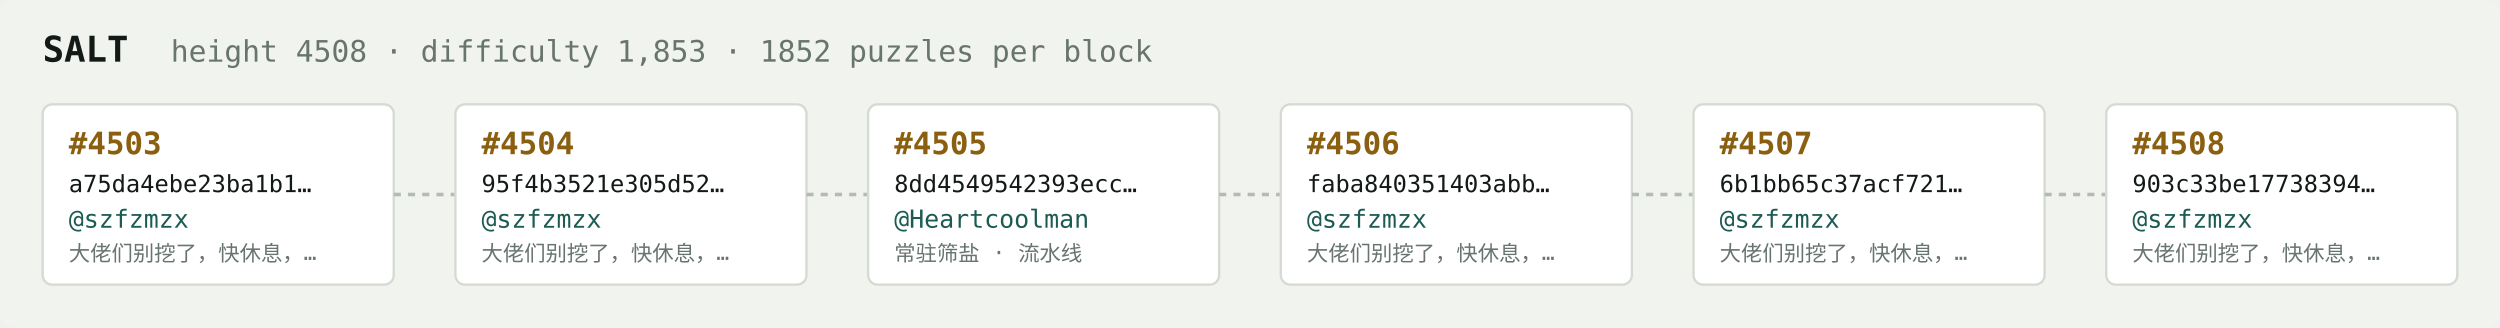
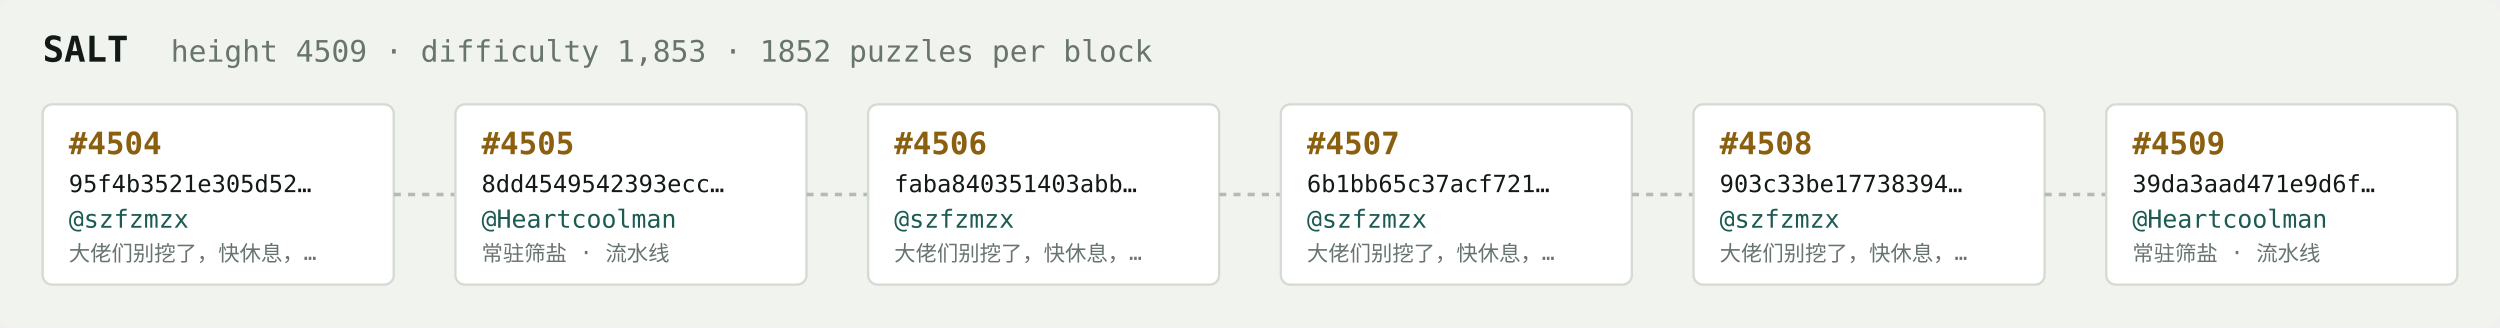
<svg xmlns="http://www.w3.org/2000/svg" width="1054" height="138" viewBox="0 0 1054 138" font-family="ui-monospace,SFMono-Regular,Menlo,monospace">
  <rect fill="#f1f3ef" width="1054" height="138" rx="6" />
  <text x="18" y="26" fill="#121916" font-size="15" font-weight="700">SALT</text>
-   <text x="72" y="26" fill="#68746e" font-size="12.5">height 4508 · difficulty 1,853 · 1852 puzzles per block</text>
+   <text x="72" y="26" fill="#68746e" font-size="12.5">height 4509 · difficulty 1,853 · 1852 puzzles per block</text>
  <rect x="18" y="44" width="148" height="76" rx="4" fill="#ffffff" stroke="#d5dbd2" stroke-width="1" />
-   <text x="29" y="65" fill="#8a5f10" font-size="13" font-weight="700">#4503</text>
-   <text x="29" y="81" fill="#121916" font-size="10">a75da4ebe23ba1b1…</text>
+   <text x="29" y="65" fill="#8a5f10" font-size="13" font-weight="700">#4504</text>
+   <text x="29" y="81" fill="#121916" font-size="10">95f4b3521e305d52…</text>
  <text x="29" y="96" fill="#1c5b52" font-size="10.5">@szfzmzx</text>
  <text x="29" y="110" fill="#68746e" font-size="9">大佬们别挖了，快休息，…</text>
  <line x1="166" y1="82.0" x2="192" y2="82.0" stroke="#b3bcb4" stroke-width="1.5" stroke-dasharray="3 3" />
  <rect x="192" y="44" width="148" height="76" rx="4" fill="#ffffff" stroke="#d5dbd2" stroke-width="1" />
-   <text x="203" y="65" fill="#8a5f10" font-size="13" font-weight="700">#4504</text>
-   <text x="203" y="81" fill="#121916" font-size="10">95f4b3521e305d52…</text>
-   <text x="203" y="96" fill="#1c5b52" font-size="10.5">@szfzmzx</text>
-   <text x="203" y="110" fill="#68746e" font-size="9">大佬们别挖了，快休息，…</text>
+   <text x="203" y="65" fill="#8a5f10" font-size="13" font-weight="700">#4505</text>
+   <text x="203" y="81" fill="#121916" font-size="10">8dd4549542393ecc…</text>
+   <text x="203" y="96" fill="#1c5b52" font-size="10.5">@Heartcoolman</text>
+   <text x="203" y="110" fill="#68746e" font-size="9">常驻筛盐 · 流水线</text>
  <line x1="340" y1="82.0" x2="366" y2="82.0" stroke="#b3bcb4" stroke-width="1.5" stroke-dasharray="3 3" />
  <rect x="366" y="44" width="148" height="76" rx="4" fill="#ffffff" stroke="#d5dbd2" stroke-width="1" />
-   <text x="377" y="65" fill="#8a5f10" font-size="13" font-weight="700">#4505</text>
-   <text x="377" y="81" fill="#121916" font-size="10">8dd4549542393ecc…</text>
-   <text x="377" y="96" fill="#1c5b52" font-size="10.5">@Heartcoolman</text>
-   <text x="377" y="110" fill="#68746e" font-size="9">常驻筛盐 · 流水线</text>
+   <text x="377" y="65" fill="#8a5f10" font-size="13" font-weight="700">#4506</text>
+   <text x="377" y="81" fill="#121916" font-size="10">faba840351403abb…</text>
+   <text x="377" y="96" fill="#1c5b52" font-size="10.5">@szfzmzx</text>
+   <text x="377" y="110" fill="#68746e" font-size="9">大佬们别挖了，快休息，…</text>
  <line x1="514" y1="82.0" x2="540" y2="82.0" stroke="#b3bcb4" stroke-width="1.5" stroke-dasharray="3 3" />
  <rect x="540" y="44" width="148" height="76" rx="4" fill="#ffffff" stroke="#d5dbd2" stroke-width="1" />
-   <text x="551" y="65" fill="#8a5f10" font-size="13" font-weight="700">#4506</text>
-   <text x="551" y="81" fill="#121916" font-size="10">faba840351403abb…</text>
+   <text x="551" y="65" fill="#8a5f10" font-size="13" font-weight="700">#4507</text>
+   <text x="551" y="81" fill="#121916" font-size="10">6b1bb65c37acf721…</text>
  <text x="551" y="96" fill="#1c5b52" font-size="10.5">@szfzmzx</text>
  <text x="551" y="110" fill="#68746e" font-size="9">大佬们别挖了，快休息，…</text>
  <line x1="688" y1="82.0" x2="714" y2="82.0" stroke="#b3bcb4" stroke-width="1.5" stroke-dasharray="3 3" />
  <rect x="714" y="44" width="148" height="76" rx="4" fill="#ffffff" stroke="#d5dbd2" stroke-width="1" />
-   <text x="725" y="65" fill="#8a5f10" font-size="13" font-weight="700">#4507</text>
-   <text x="725" y="81" fill="#121916" font-size="10">6b1bb65c37acf721…</text>
+   <text x="725" y="65" fill="#8a5f10" font-size="13" font-weight="700">#4508</text>
+   <text x="725" y="81" fill="#121916" font-size="10">903c33be17738394…</text>
  <text x="725" y="96" fill="#1c5b52" font-size="10.5">@szfzmzx</text>
  <text x="725" y="110" fill="#68746e" font-size="9">大佬们别挖了，快休息，…</text>
  <line x1="862" y1="82.0" x2="888" y2="82.0" stroke="#b3bcb4" stroke-width="1.5" stroke-dasharray="3 3" />
  <rect x="888" y="44" width="148" height="76" rx="4" fill="#ffffff" stroke="#d5dbd2" stroke-width="1" />
-   <text x="899" y="65" fill="#8a5f10" font-size="13" font-weight="700">#4508</text>
-   <text x="899" y="81" fill="#121916" font-size="10">903c33be17738394…</text>
-   <text x="899" y="96" fill="#1c5b52" font-size="10.5">@szfzmzx</text>
-   <text x="899" y="110" fill="#68746e" font-size="9">大佬们别挖了，快休息，…</text>
+   <text x="899" y="65" fill="#8a5f10" font-size="13" font-weight="700">#4509</text>
+   <text x="899" y="81" fill="#121916" font-size="10">39da3aad471e9d6f…</text>
+   <text x="899" y="96" fill="#1c5b52" font-size="10.5">@Heartcoolman</text>
+   <text x="899" y="110" fill="#68746e" font-size="9">常驻筛盐 · 流水线</text>
</svg>
